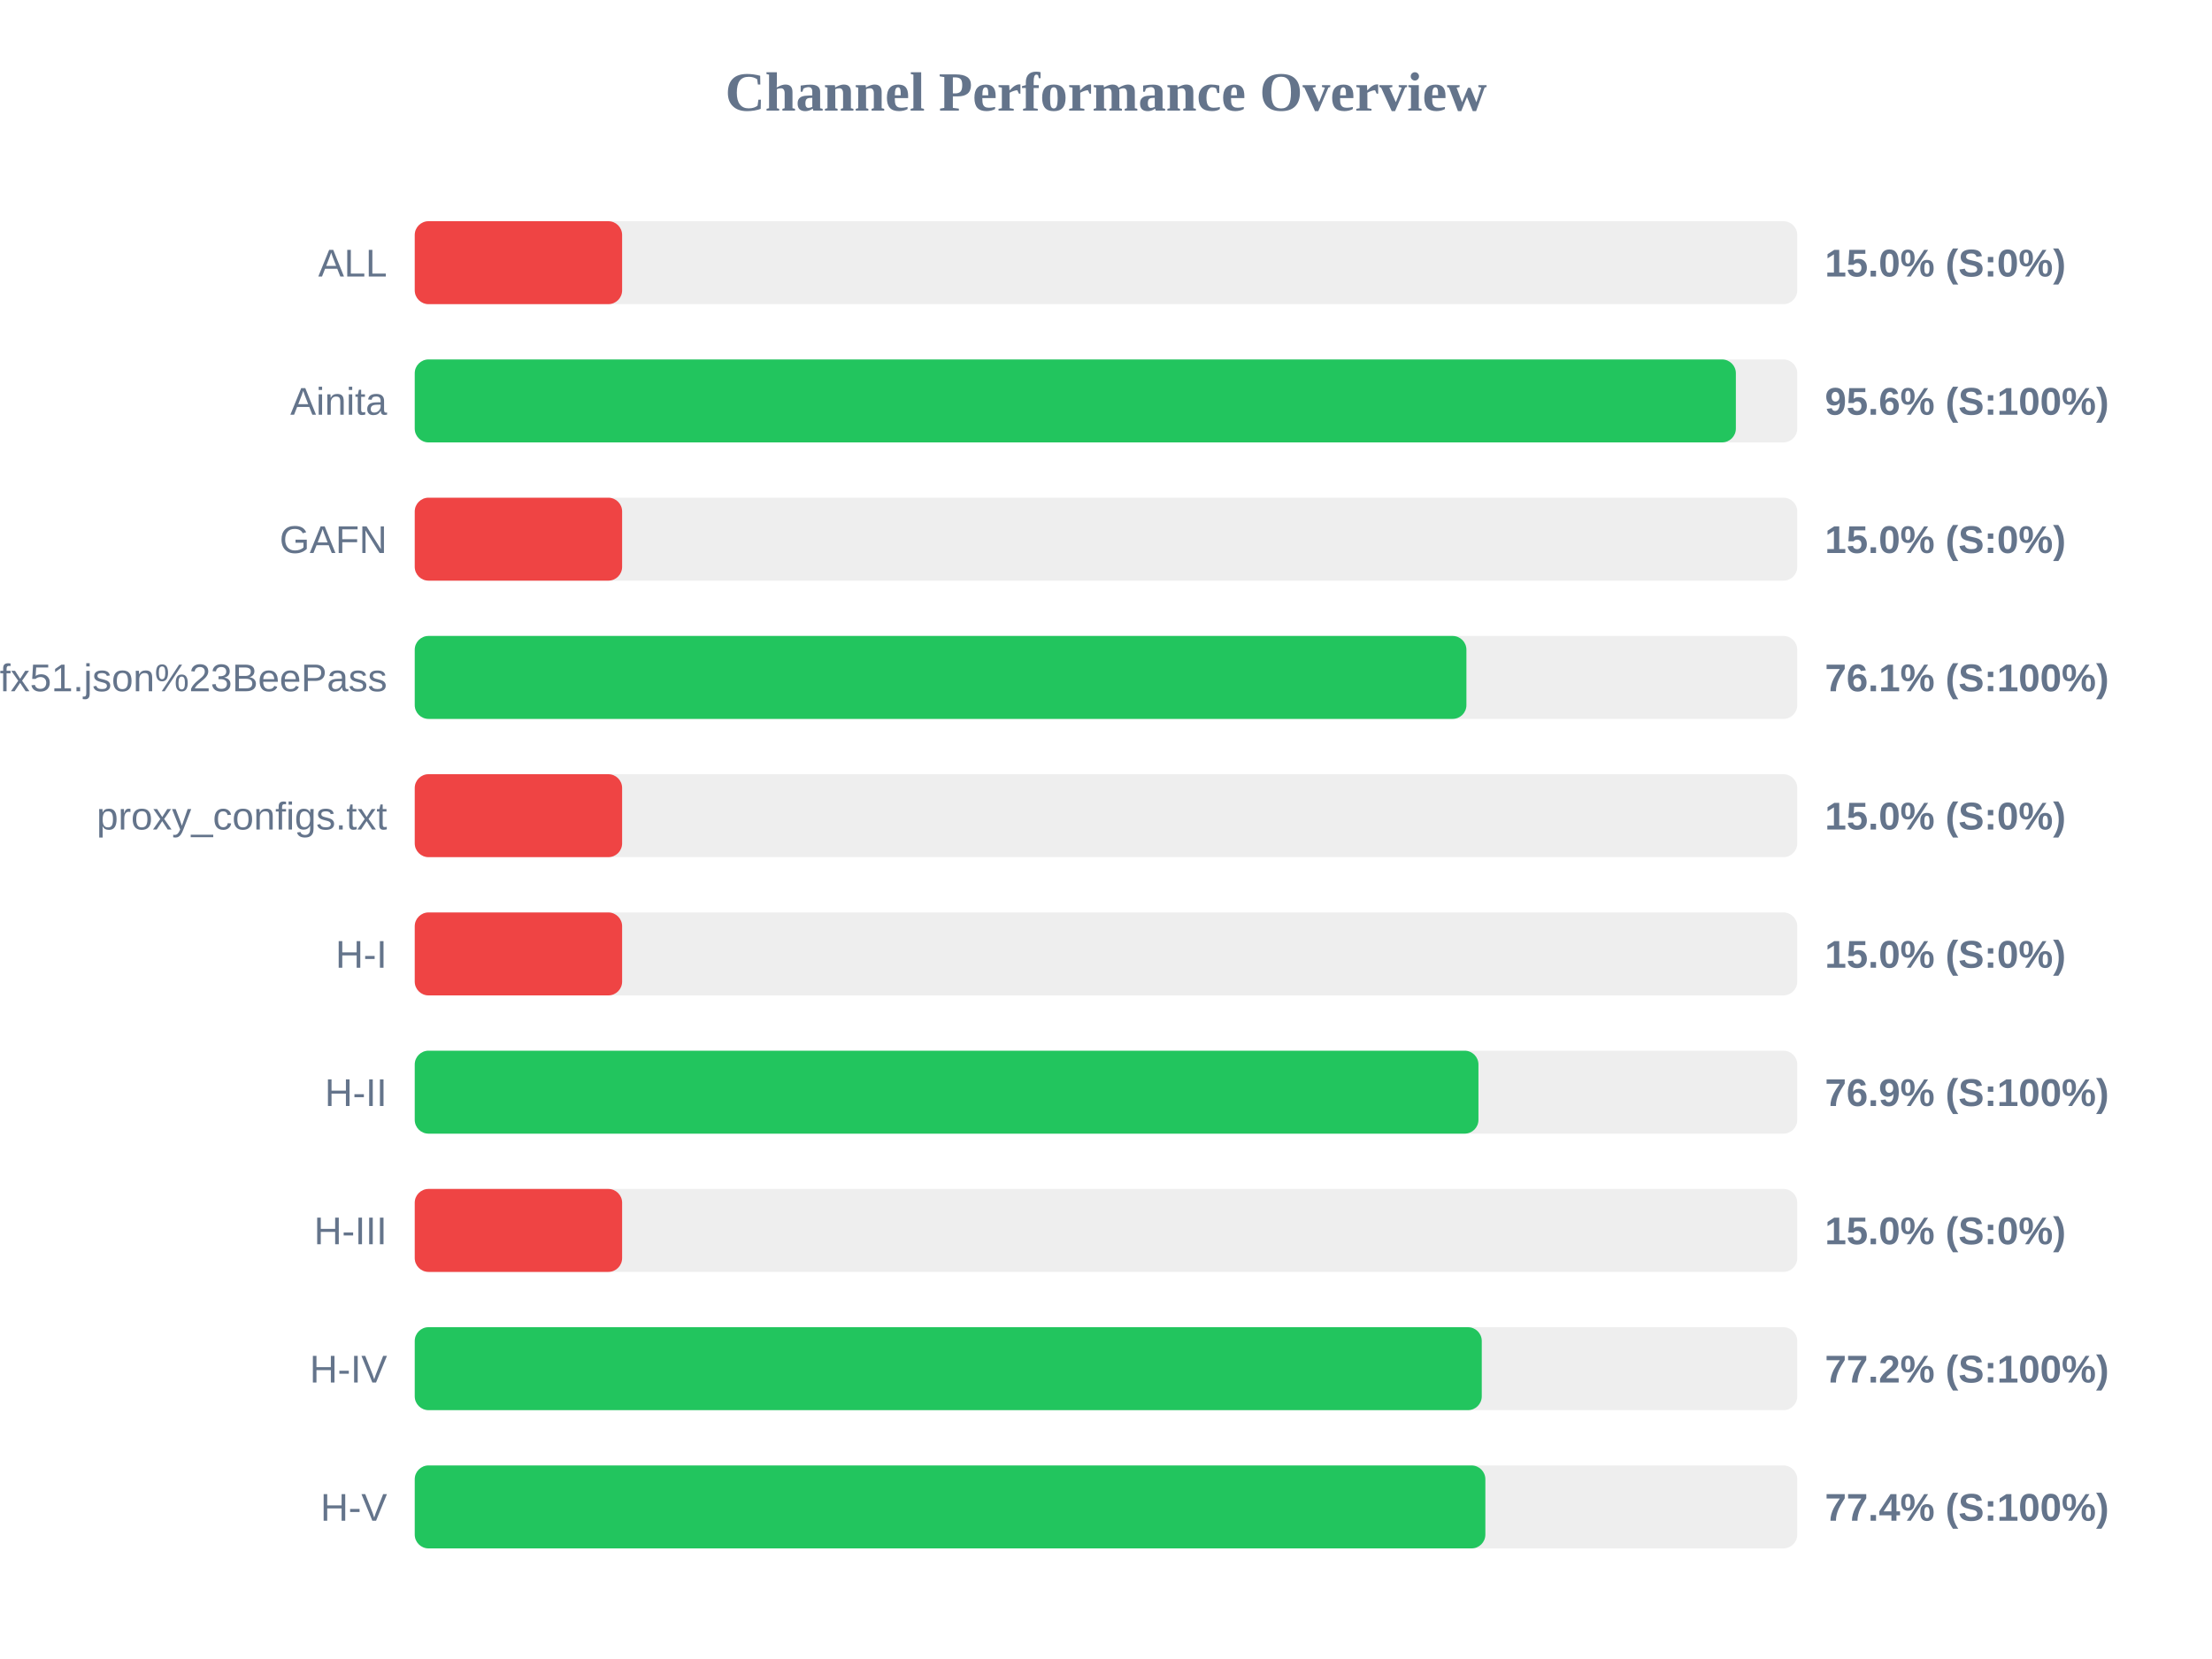
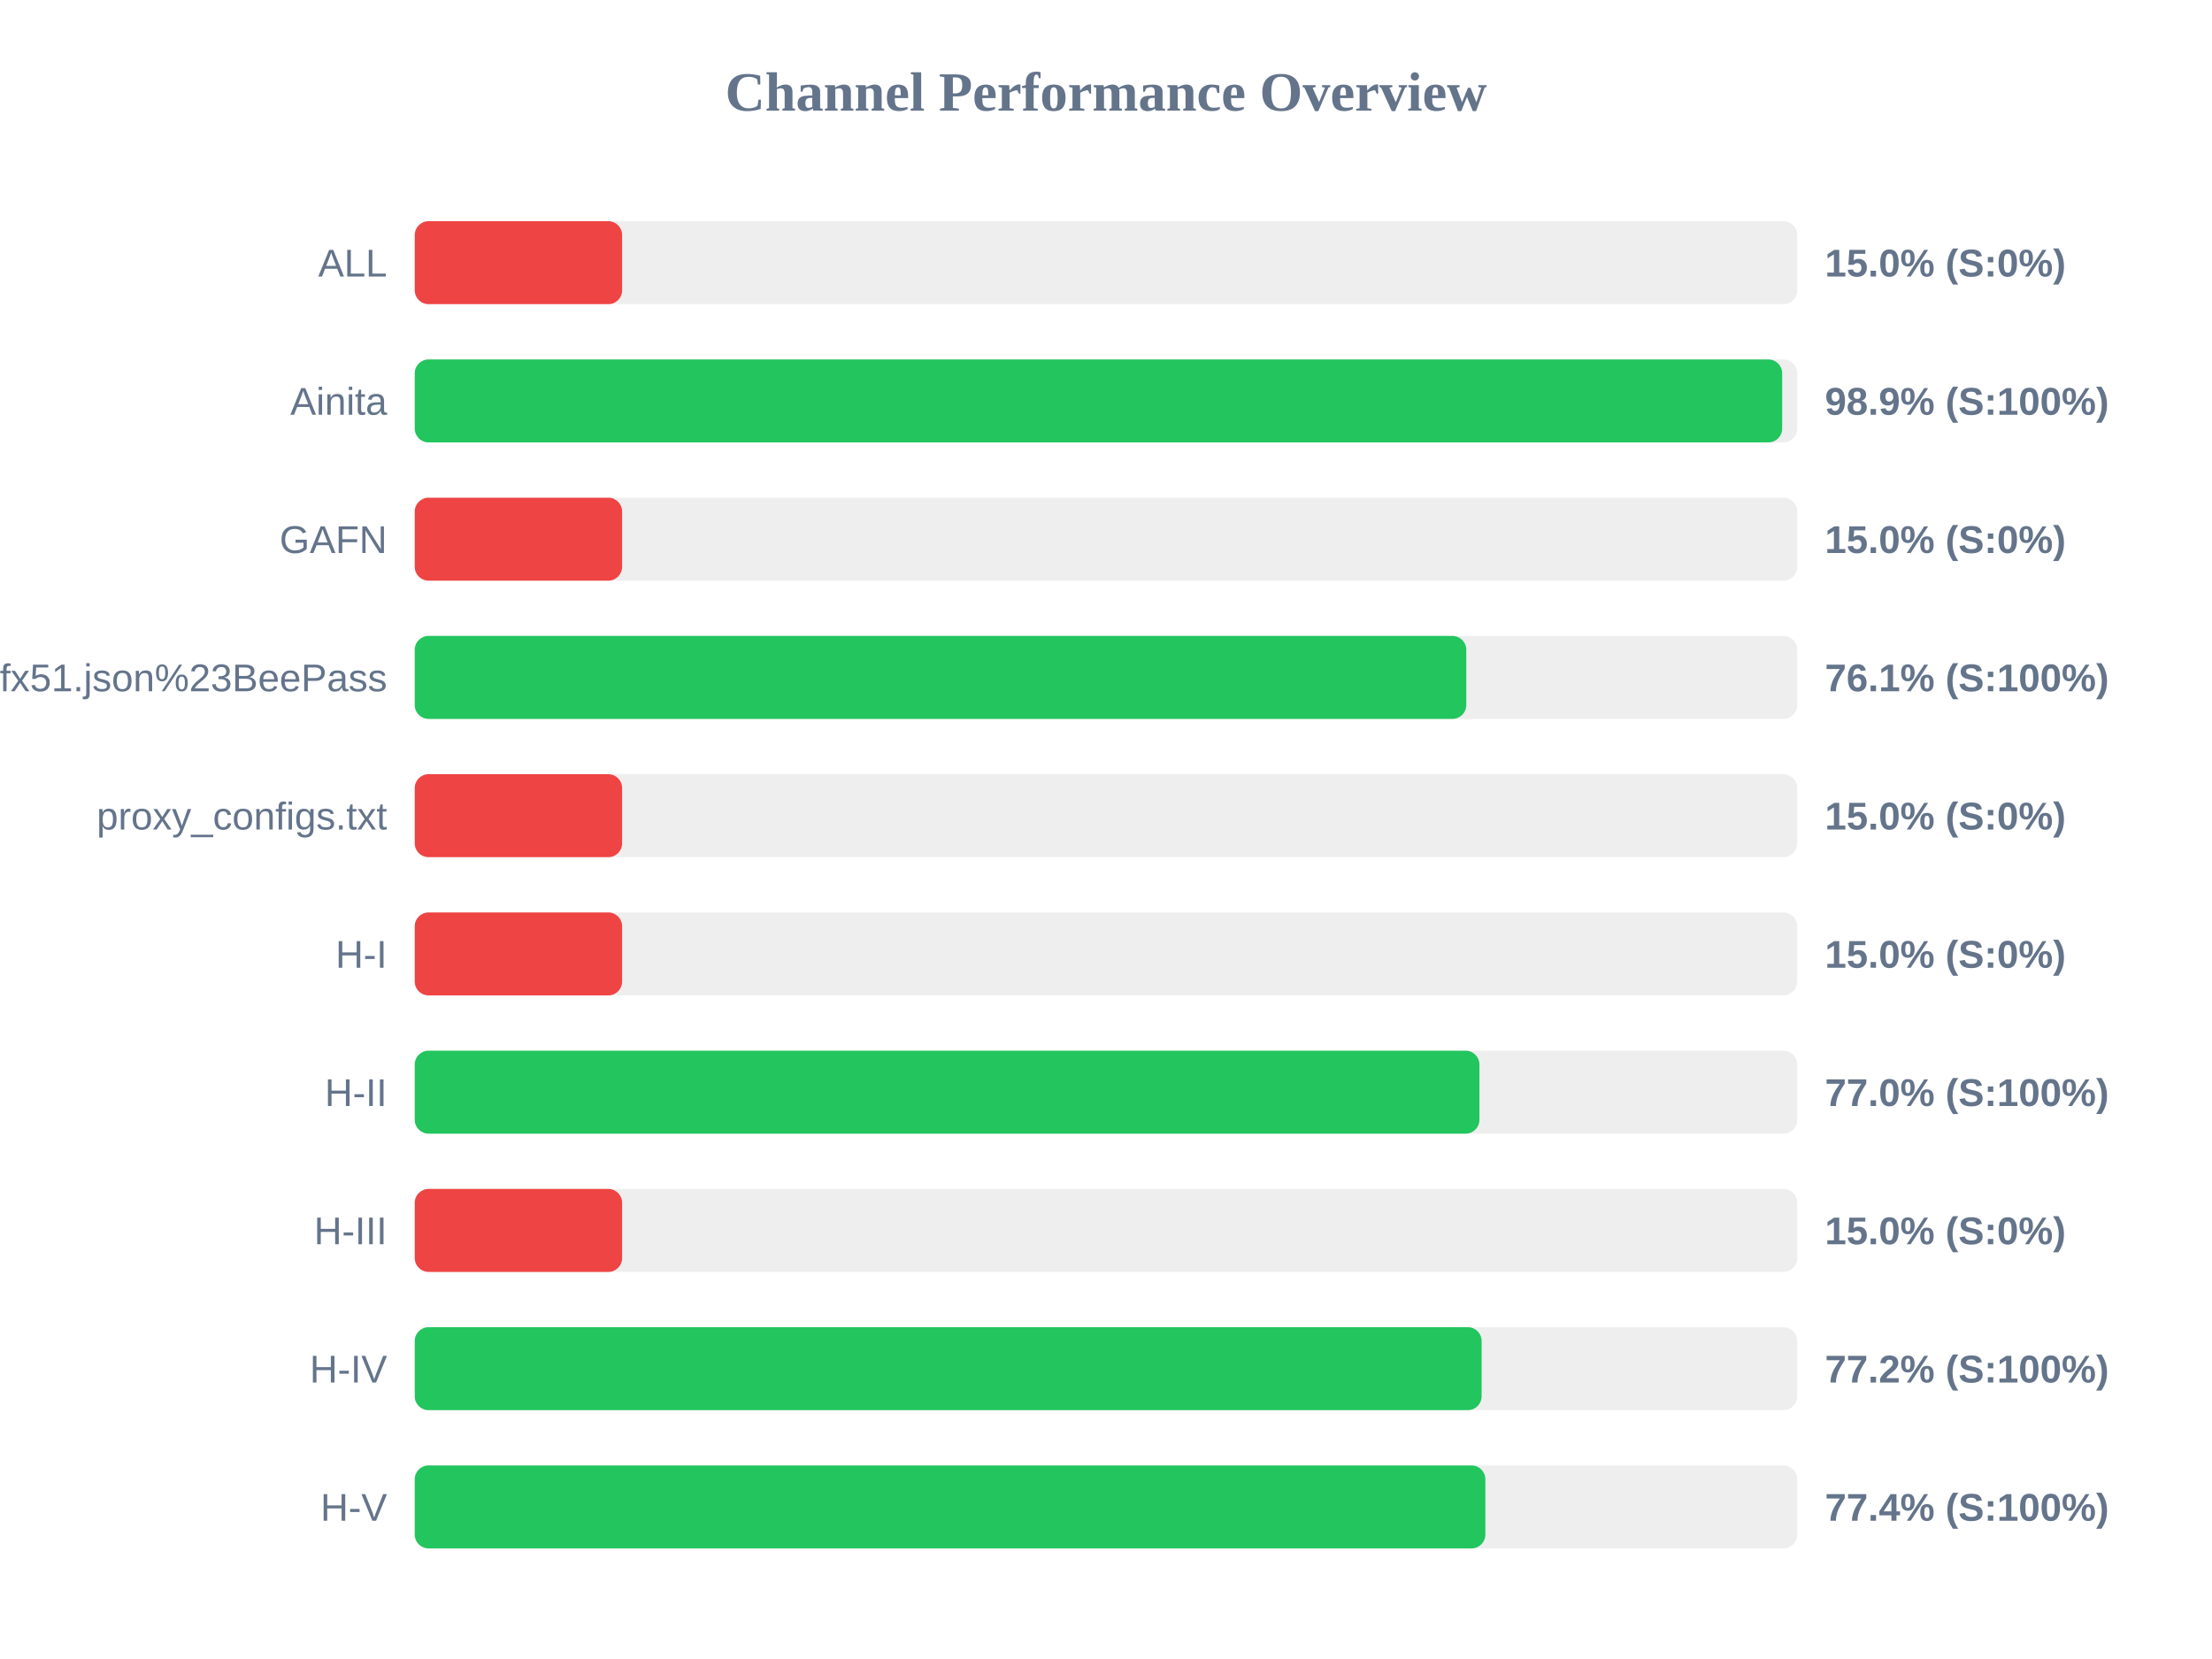
<svg xmlns="http://www.w3.org/2000/svg" width="800" height="600" version="1.1">
  <style>
        .row { font: 14px Arial; fill: #64748b; }
        .score { font: bold 14px Arial; fill: #64748b; }
    </style>
  <text x="400" y="40" text-anchor="middle" font-size="20px" font-weight="bold" fill="#64748b">Channel Performance Overview</text>
  <rect x="150" y="80" width="500" height="30" fill="#eee" rx="5" />
  <rect x="150" y="80" width="75.0" height="30" fill="#ef4444" rx="5" />
  <text x="140" y="100" text-anchor="end" class="row">ALL</text>
  <text x="660" y="100" text-anchor="start" class="score">15.0% (S:0%)</text>
  <rect x="150" y="130" width="500" height="30" fill="#eee" rx="5" />
-   <rect x="150" y="130" width="477.8" height="30" fill="#22c55e" rx="5" />
+   <rect x="150" y="130" width="494.55" height="30" fill="#22c55e" rx="5" />
  <text x="140" y="150" text-anchor="end" class="row">Ainita</text>
-   <text x="660" y="150" text-anchor="start" class="score">95.6% (S:100%)</text>
+   <text x="660" y="150" text-anchor="start" class="score">98.9% (S:100%)</text>
  <rect x="150" y="180" width="500" height="30" fill="#eee" rx="5" />
  <rect x="150" y="180" width="75.0" height="30" fill="#ef4444" rx="5" />
  <text x="140" y="200" text-anchor="end" class="row">GAFN</text>
  <text x="660" y="200" text-anchor="start" class="score">15.0% (S:0%)</text>
  <rect x="150" y="230" width="500" height="30" fill="#eee" rx="5" />
-   <rect x="150" y="230" width="380.35" height="30" fill="#22c55e" rx="5" />
+   <rect x="150" y="230" width="380.3" height="30" fill="#22c55e" rx="5" />
  <text x="140" y="250" text-anchor="end" class="row">sub?s=ssconf%3A%2F%2Fs3.amazonaws.com%2Fbeedynconprd%2Fzf38bv6oxi1nv3wfkpmxyfl8yj5fargza3foantoalu16vznl0ckxx7bgf1ufx51.json%23BeePass</text>
  <text x="660" y="250" text-anchor="start" class="score">76.1% (S:100%)</text>
  <rect x="150" y="280" width="500" height="30" fill="#eee" rx="5" />
  <rect x="150" y="280" width="75.0" height="30" fill="#ef4444" rx="5" />
  <text x="140" y="300" text-anchor="end" class="row">proxy_configs.txt</text>
  <text x="660" y="300" text-anchor="start" class="score">15.0% (S:0%)</text>
  <rect x="150" y="330" width="500" height="30" fill="#eee" rx="5" />
  <rect x="150" y="330" width="75.0" height="30" fill="#ef4444" rx="5" />
  <text x="140" y="350" text-anchor="end" class="row">H-I</text>
  <text x="660" y="350" text-anchor="start" class="score">15.0% (S:0%)</text>
  <rect x="150" y="380" width="500" height="30" fill="#eee" rx="5" />
-   <rect x="150" y="380" width="384.7" height="30" fill="#22c55e" rx="5" />
+   <rect x="150" y="380" width="385.05" height="30" fill="#22c55e" rx="5" />
  <text x="140" y="400" text-anchor="end" class="row">H-II</text>
-   <text x="660" y="400" text-anchor="start" class="score">76.9% (S:100%)</text>
+   <text x="660" y="400" text-anchor="start" class="score">77.0% (S:100%)</text>
  <rect x="150" y="430" width="500" height="30" fill="#eee" rx="5" />
  <rect x="150" y="430" width="75.0" height="30" fill="#ef4444" rx="5" />
  <text x="140" y="450" text-anchor="end" class="row">H-III</text>
  <text x="660" y="450" text-anchor="start" class="score">15.0% (S:0%)</text>
  <rect x="150" y="480" width="500" height="30" fill="#eee" rx="5" />
-   <rect x="150" y="480" width="385.9" height="30" fill="#22c55e" rx="5" />
+   <rect x="150" y="480" width="385.85" height="30" fill="#22c55e" rx="5" />
  <text x="140" y="500" text-anchor="end" class="row">H-IV</text>
  <text x="660" y="500" text-anchor="start" class="score">77.2% (S:100%)</text>
  <rect x="150" y="530" width="500" height="30" fill="#eee" rx="5" />
  <rect x="150" y="530" width="387.2" height="30" fill="#22c55e" rx="5" />
  <text x="140" y="550" text-anchor="end" class="row">H-V</text>
  <text x="660" y="550" text-anchor="start" class="score">77.4% (S:100%)</text>
</svg>
